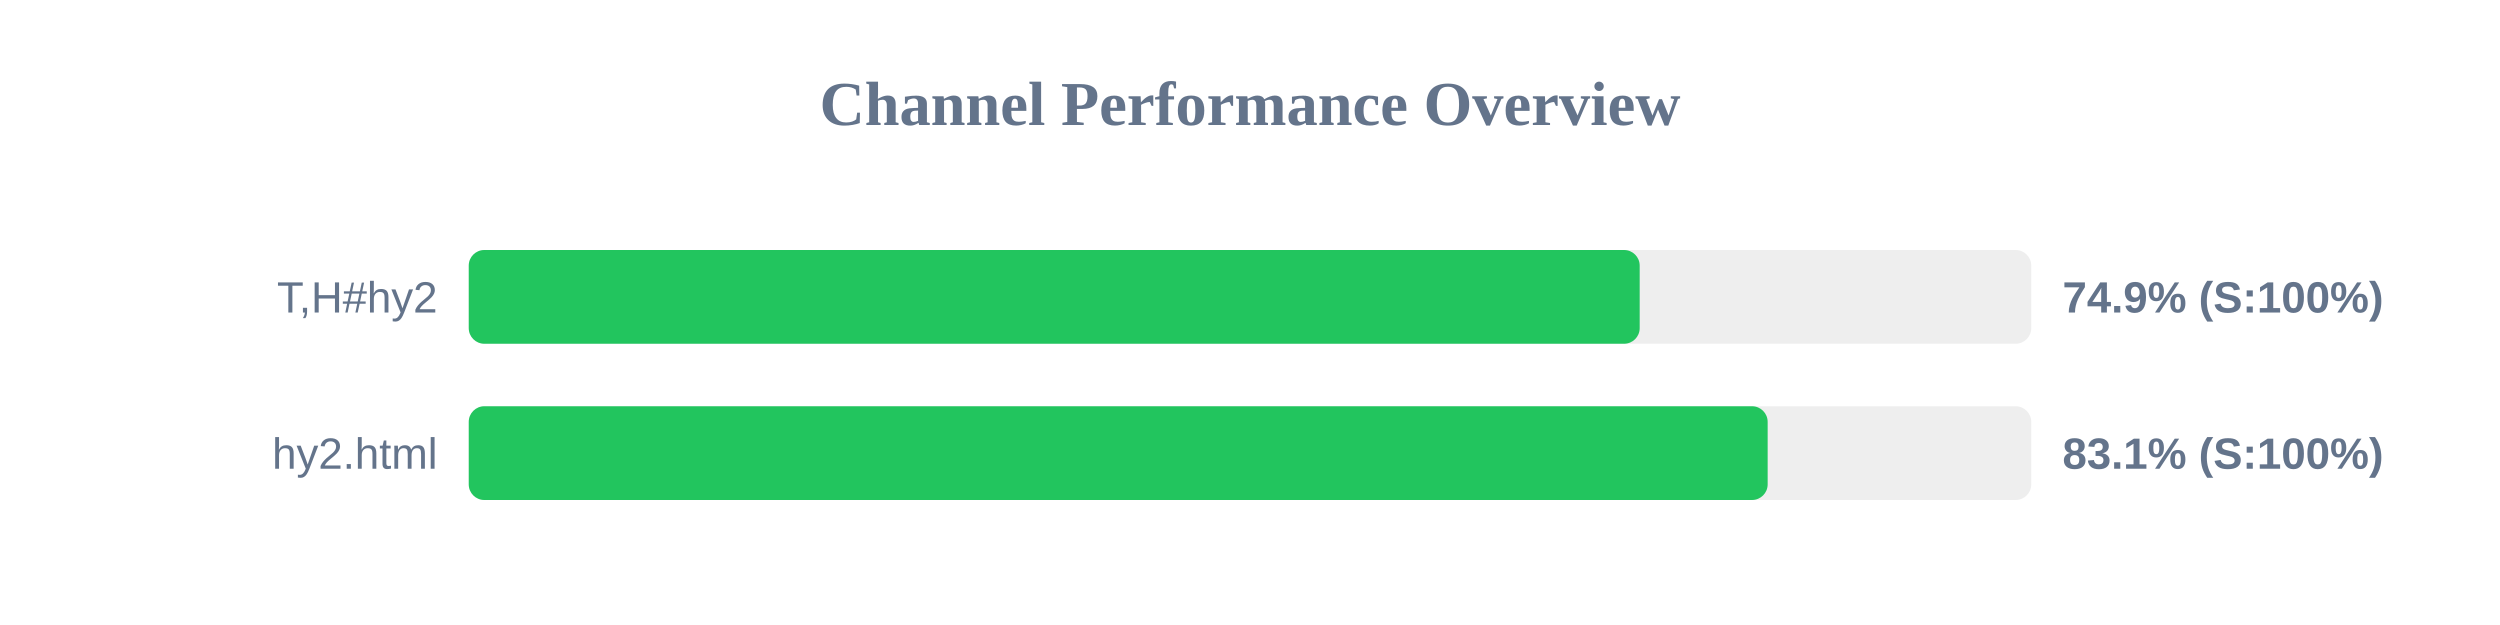
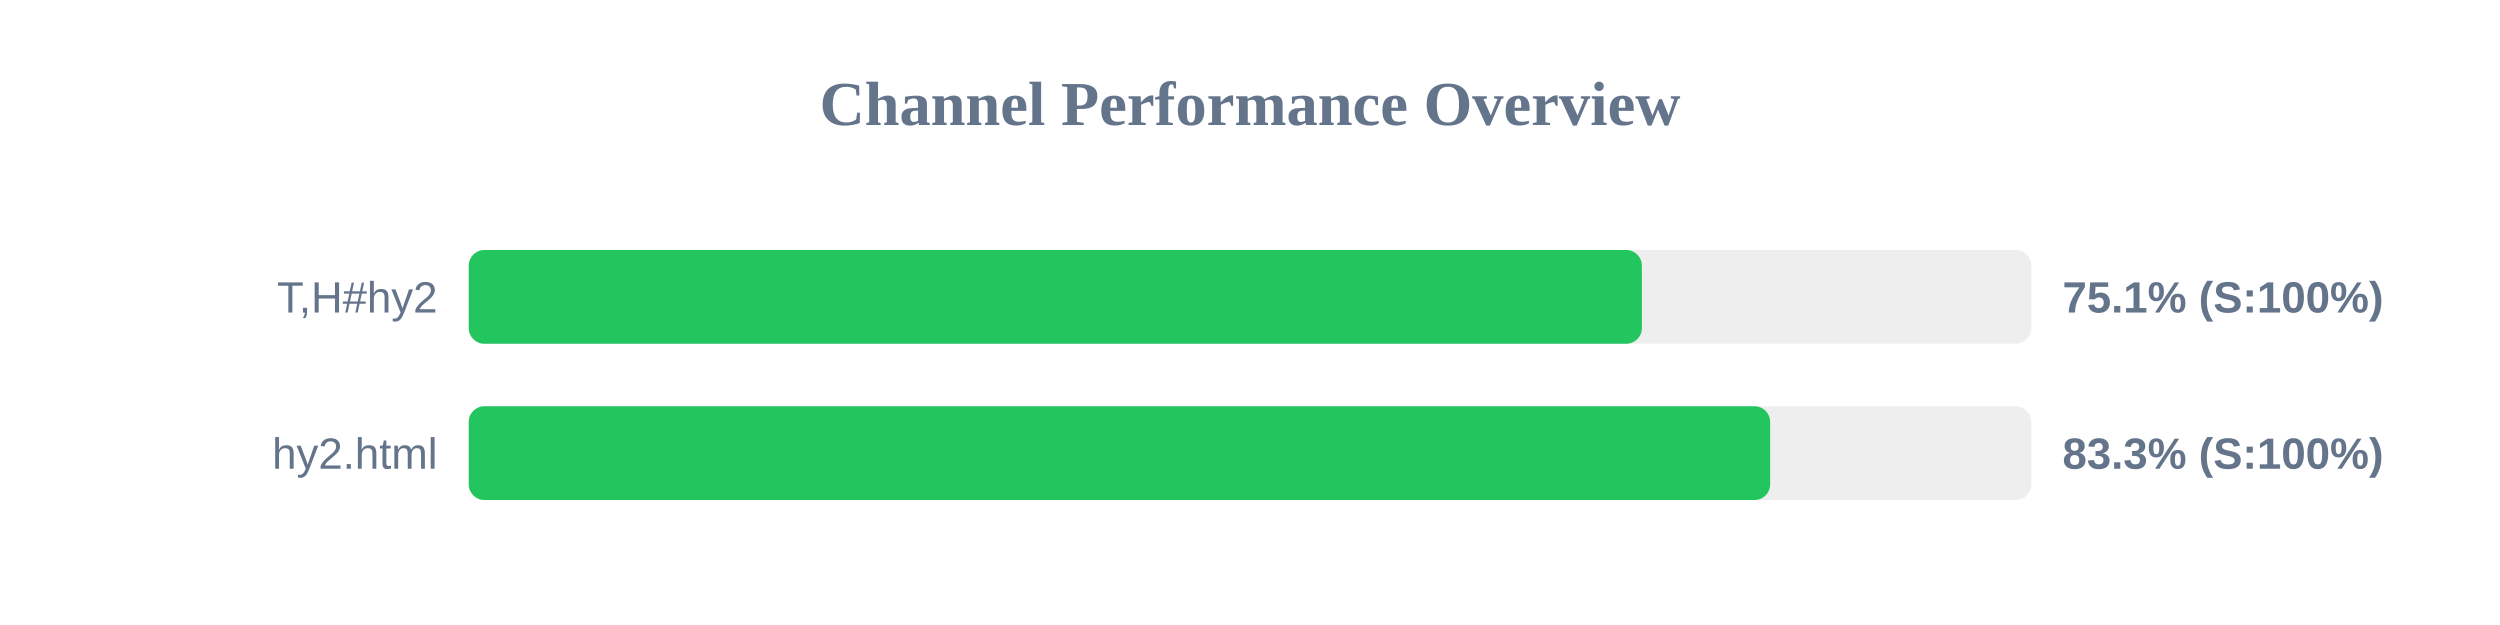
<svg xmlns="http://www.w3.org/2000/svg" width="800" height="200" version="1.1">
  <style>
        .row { font: 14px Arial; fill: #64748b; }
        .score { font: bold 14px Arial; fill: #64748b; }
    </style>
  <text x="400" y="40" text-anchor="middle" font-size="20px" font-weight="bold" fill="#64748b">Channel Performance Overview</text>
  <rect x="150" y="80" width="500" height="30" fill="#eee" rx="5" />
-   <rect x="150" y="80" width="374.7" height="30" fill="#22c55e" rx="5" />
+   <rect x="150" y="80" width="375.4" height="30" fill="#22c55e" rx="5" />
  <text x="140" y="100" text-anchor="end" class="row">T,H#hy2</text>
-   <text x="660" y="100" text-anchor="start" class="score">74.9% (S:100%)</text>
+   <text x="660" y="100" text-anchor="start" class="score">75.1% (S:100%)</text>
  <rect x="150" y="130" width="500" height="30" fill="#eee" rx="5" />
-   <rect x="150" y="130" width="415.65" height="30" fill="#22c55e" rx="5" />
+   <rect x="150" y="130" width="416.45" height="30" fill="#22c55e" rx="5" />
  <text x="140" y="150" text-anchor="end" class="row">hy2.html</text>
-   <text x="660" y="150" text-anchor="start" class="score">83.1% (S:100%)</text>
+   <text x="660" y="150" text-anchor="start" class="score">83.3% (S:100%)</text>
</svg>
